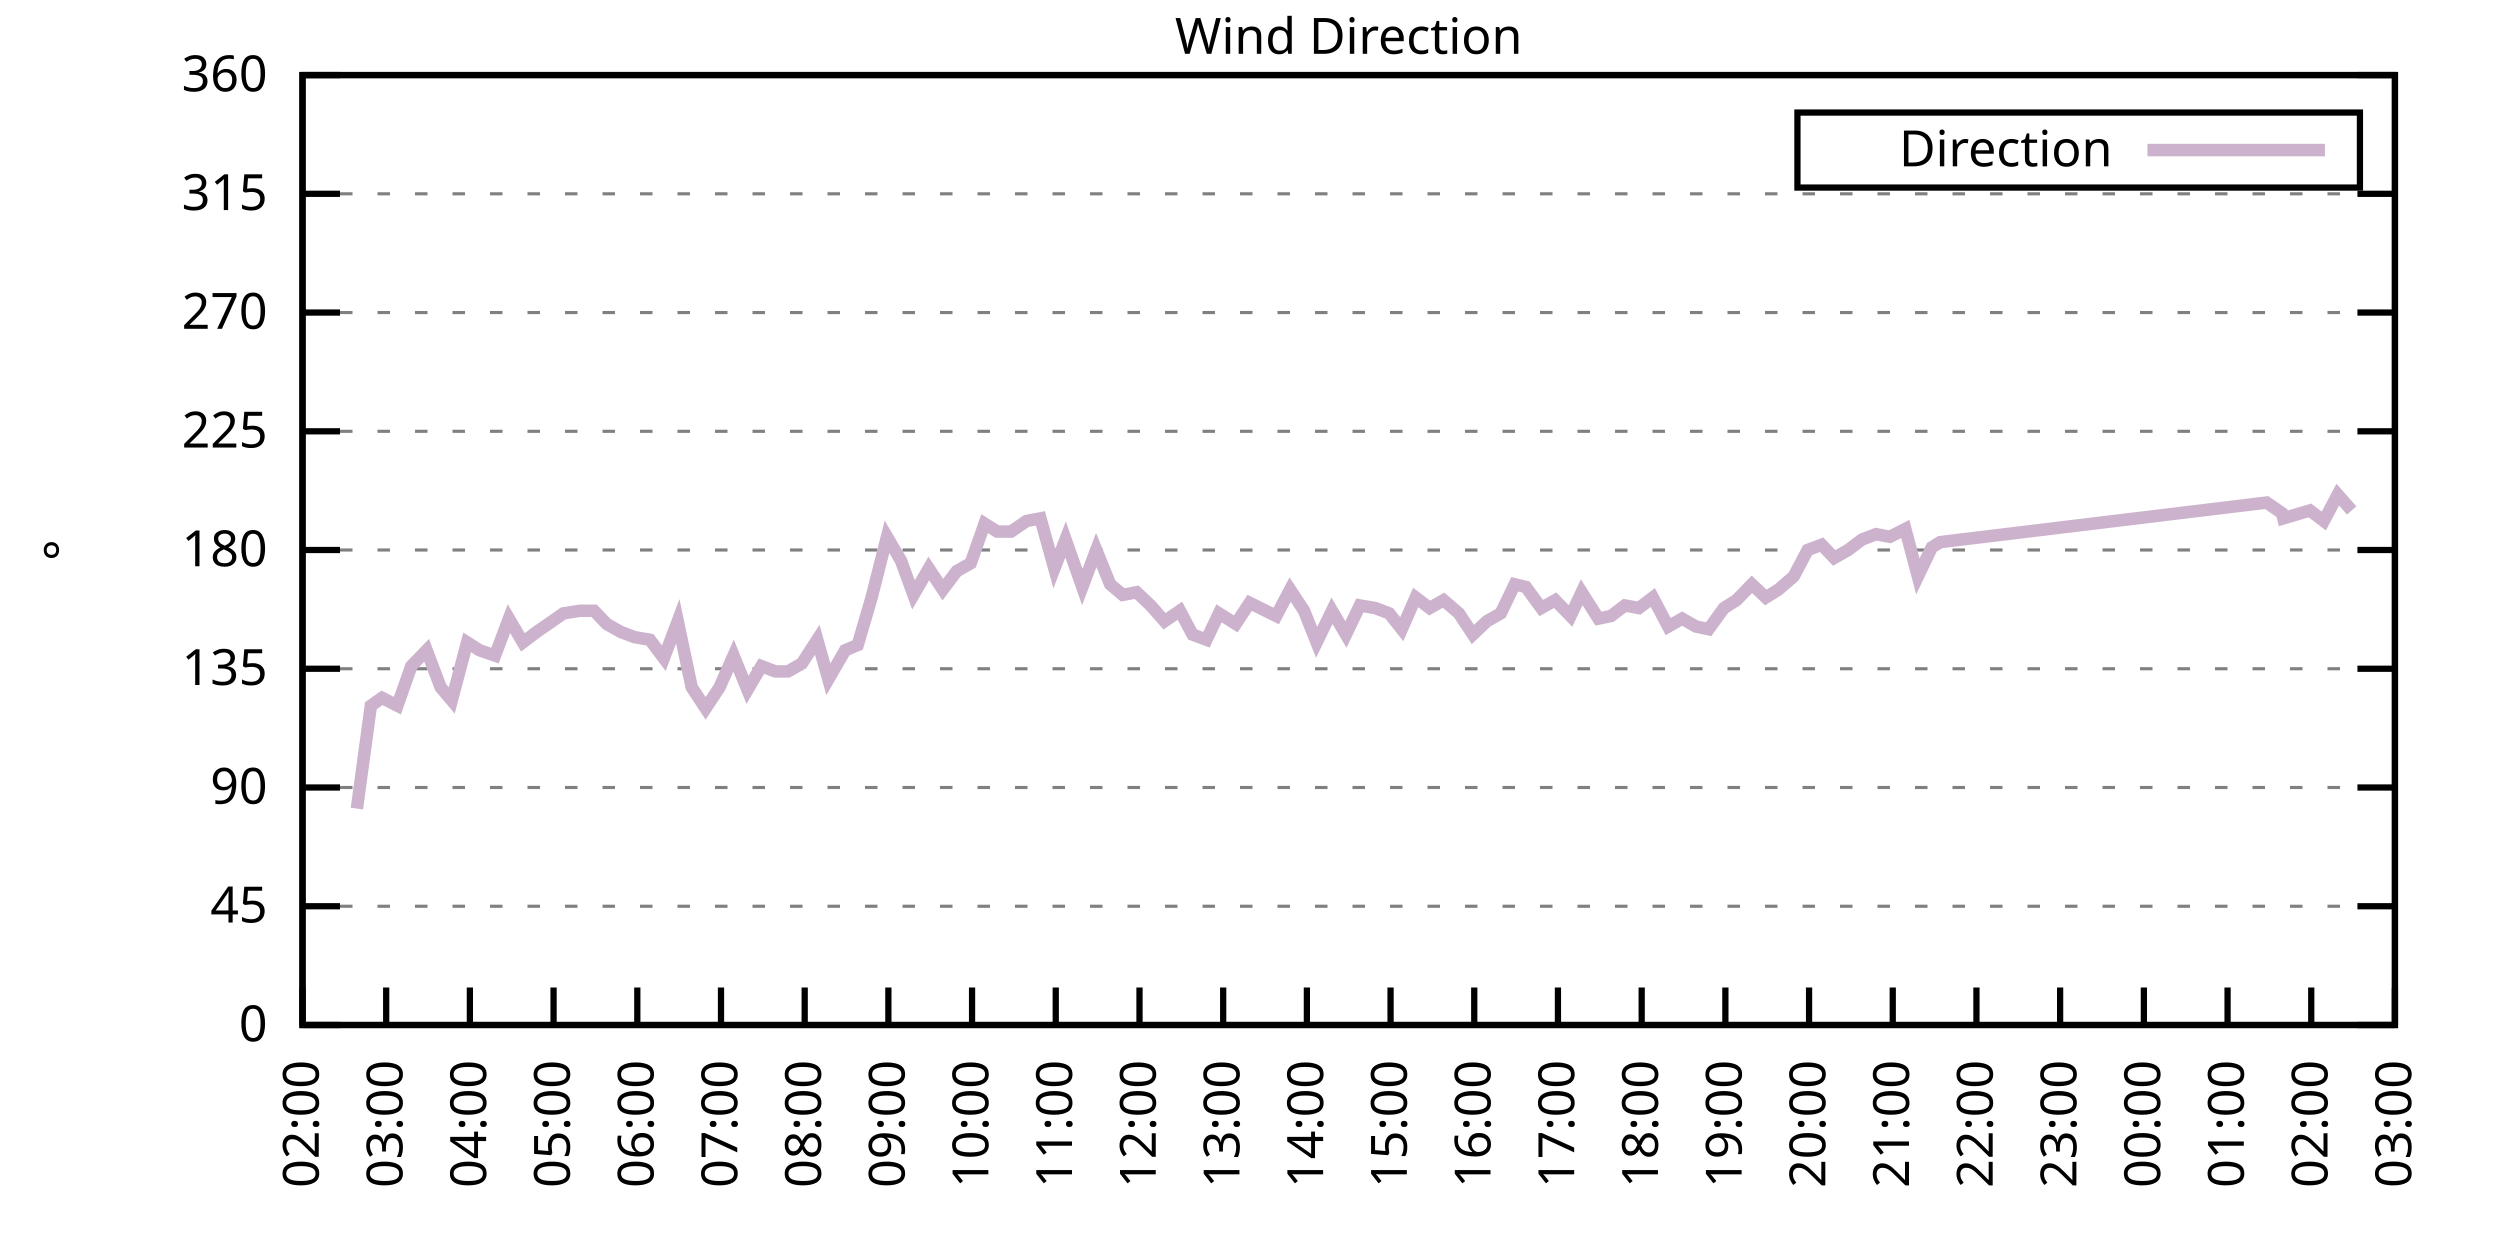
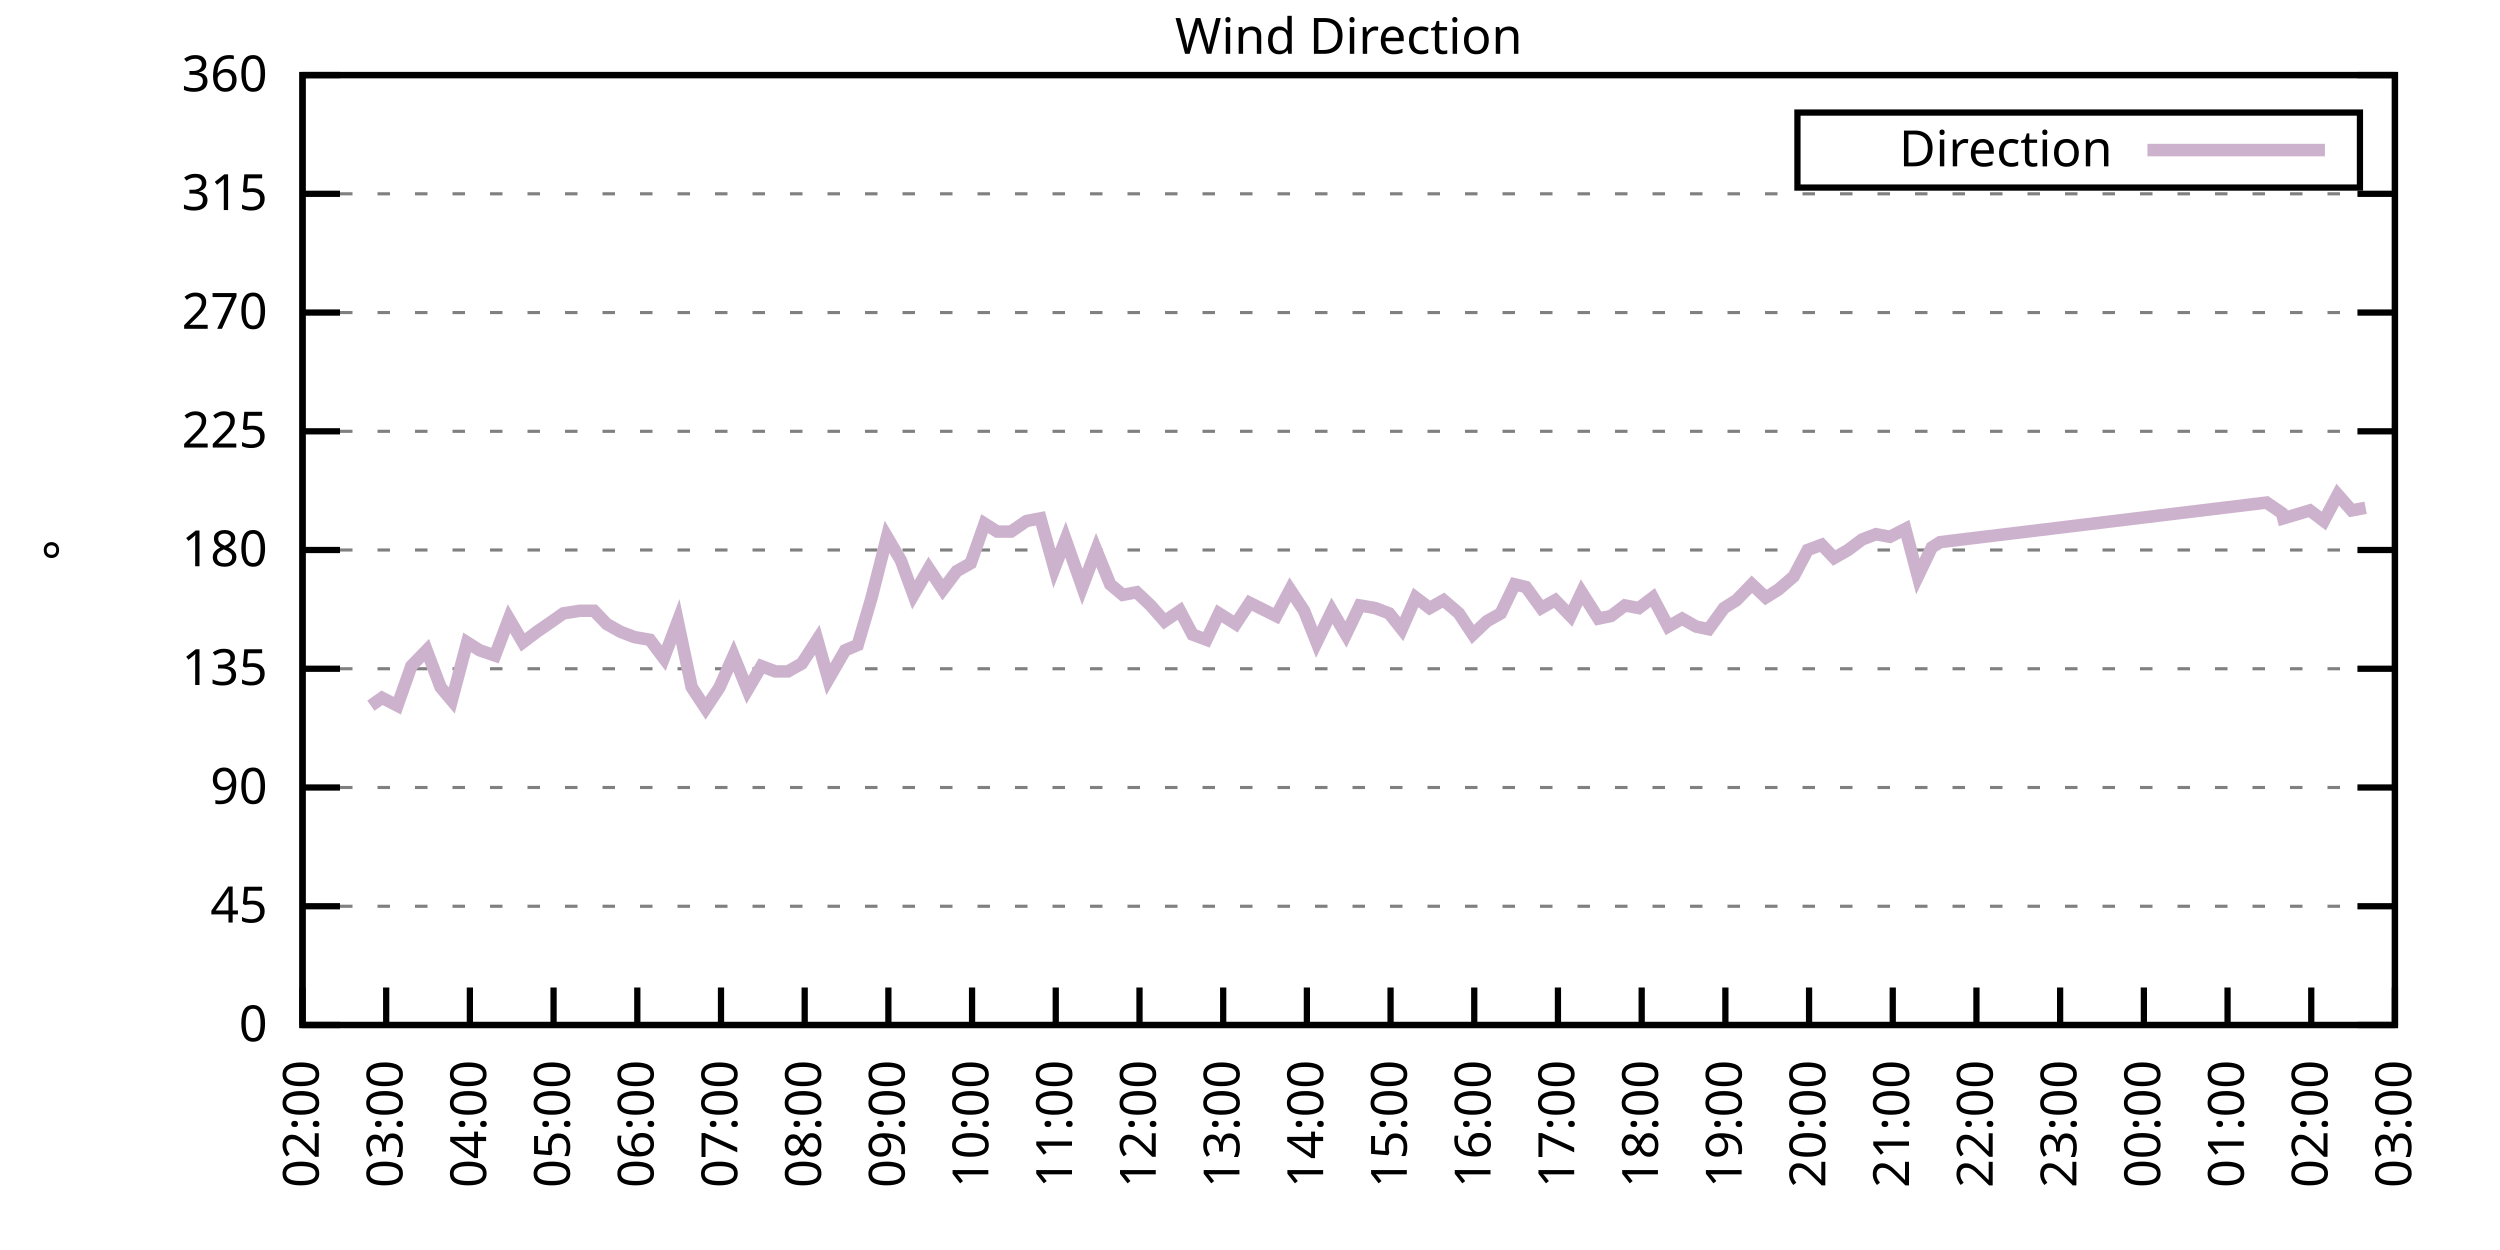
<svg xmlns="http://www.w3.org/2000/svg" xmlns:xlink="http://www.w3.org/1999/xlink" width="400" height="200" viewBox="0 0 400 200">
  <g id="gnuplot_canvas">
    <rect x="0" y="0" width="400" height="200" fill="none" />
    <defs>
      <circle id="gpDot" r="0.5" stroke-width="0.5" stroke="currentColor" />
      <path id="gpPt0" stroke-width="0.333" stroke="currentColor" d="M-1,0 h2 M0,-1 v2" />
      <path id="gpPt1" stroke-width="0.333" stroke="currentColor" d="M-1,-1 L1,1 M1,-1 L-1,1" />
      <path id="gpPt2" stroke-width="0.333" stroke="currentColor" d="M-1,0 L1,0 M0,-1 L0,1 M-1,-1 L1,1 M-1,1 L1,-1" />
      <rect id="gpPt3" stroke-width="0.333" stroke="currentColor" x="-1" y="-1" width="2" height="2" />
      <rect id="gpPt4" stroke-width="0.333" stroke="currentColor" fill="currentColor" x="-1" y="-1" width="2" height="2" />
      <circle id="gpPt5" stroke-width="0.333" stroke="currentColor" cx="0" cy="0" r="1" />
      <use xlink:href="#gpPt5" id="gpPt6" fill="currentColor" stroke="none" />
      <path id="gpPt7" stroke-width="0.333" stroke="currentColor" d="M0,-1.33 L-1.33,0.67 L1.33,0.67 z" />
      <use xlink:href="#gpPt7" id="gpPt8" fill="currentColor" stroke="none" />
      <use xlink:href="#gpPt7" id="gpPt9" stroke="currentColor" transform="rotate(180)" />
      <use xlink:href="#gpPt9" id="gpPt10" fill="currentColor" stroke="none" />
      <use xlink:href="#gpPt3" id="gpPt11" stroke="currentColor" transform="rotate(45)" />
      <use xlink:href="#gpPt11" id="gpPt12" fill="currentColor" stroke="none" />
      <path id="gpPt13" stroke-width="0.333" stroke="currentColor" d="M0,1.330 L1.265,0.411 L0.782,-1.067 L-0.782,-1.076 L-1.265,0.411 z" />
      <use xlink:href="#gpPt13" id="gpPt14" fill="currentColor" stroke="none" />
      <filter id="textbox" filterUnits="objectBoundingBox" x="0" y="0" height="1" width="1">
        <feFlood flood-color="white" flood-opacity="1" result="bgnd" />
        <feComposite in="SourceGraphic" in2="bgnd" operator="atop" />
      </filter>
      <filter id="greybox" filterUnits="objectBoundingBox" x="0" y="0" height="1" width="1">
        <feFlood flood-color="lightgrey" flood-opacity="1" result="grey" />
        <feComposite in="SourceGraphic" in2="grey" operator="atop" />
      </filter>
    </defs>
    <g fill="none" color="white" stroke="currentColor" stroke-width="1.00" stroke-linecap="butt" stroke-linejoin="miter">
</g>
    <g fill="none" color="black" stroke="currentColor" stroke-width="1.00" stroke-linecap="butt" stroke-linejoin="miter">
      <g stroke="none" shape-rendering="crispEdges">
        <polygon fill="rgb(255, 255, 255)" points="48.40,164.00 383.18,164.00 383.18,12.02 48.40,12.02 " />
      </g>
    </g>
    <g fill="none" color="black" stroke="currentColor" stroke-width="1.00" stroke-linecap="butt" stroke-linejoin="miter">
</g>
    <g fill="none" color="black" stroke="black" stroke-width="0.50" stroke-linecap="butt" stroke-linejoin="miter">
</g>
    <g fill="none" color="gray" stroke="currentColor" stroke-width="0.50" stroke-linecap="butt" stroke-linejoin="miter">
      <path stroke="gray" stroke-dasharray="2,4" class="gridline" d="M48.40,164.00 L383.19,164.00  " />
    </g>
    <g fill="none" color="gray" stroke="gray" stroke-width="1.00" stroke-linecap="butt" stroke-linejoin="miter">
</g>
    <g fill="none" color="black" stroke="currentColor" stroke-width="1.00" stroke-linecap="butt" stroke-linejoin="miter">
      <path stroke="black" d="M48.40,164.00 L54.40,164.00 M383.19,164.00 L377.19,164.00  " />
      <g transform="translate(42.80,166.60)" stroke="none" fill="black" font-family="Sans" font-size="8.00" text-anchor="end">
        <text>
          <tspan font-family="Sans"> 0</tspan>
        </text>
      </g>
    </g>
    <g fill="none" color="black" stroke="currentColor" stroke-width="1.00" stroke-linecap="butt" stroke-linejoin="miter">
</g>
    <g fill="none" color="black" stroke="black" stroke-width="0.50" stroke-linecap="butt" stroke-linejoin="miter">
</g>
    <g fill="none" color="gray" stroke="currentColor" stroke-width="0.50" stroke-linecap="butt" stroke-linejoin="miter">
      <path stroke="gray" stroke-dasharray="2,4" class="gridline" d="M48.40,145.00 L383.19,145.00  " />
    </g>
    <g fill="none" color="gray" stroke="gray" stroke-width="1.00" stroke-linecap="butt" stroke-linejoin="miter">
</g>
    <g fill="none" color="black" stroke="currentColor" stroke-width="1.00" stroke-linecap="butt" stroke-linejoin="miter">
      <path stroke="black" d="M48.40,145.00 L54.40,145.00 M383.19,145.00 L377.19,145.00  " />
      <g transform="translate(42.80,147.60)" stroke="none" fill="black" font-family="Sans" font-size="8.00" text-anchor="end">
        <text>
          <tspan font-family="Sans"> 45</tspan>
        </text>
      </g>
    </g>
    <g fill="none" color="black" stroke="currentColor" stroke-width="1.00" stroke-linecap="butt" stroke-linejoin="miter">
</g>
    <g fill="none" color="black" stroke="black" stroke-width="0.50" stroke-linecap="butt" stroke-linejoin="miter">
</g>
    <g fill="none" color="gray" stroke="currentColor" stroke-width="0.50" stroke-linecap="butt" stroke-linejoin="miter">
      <path stroke="gray" stroke-dasharray="2,4" class="gridline" d="M48.40,126.00 L383.19,126.00  " />
    </g>
    <g fill="none" color="gray" stroke="gray" stroke-width="1.00" stroke-linecap="butt" stroke-linejoin="miter">
</g>
    <g fill="none" color="black" stroke="currentColor" stroke-width="1.00" stroke-linecap="butt" stroke-linejoin="miter">
      <path stroke="black" d="M48.40,126.00 L54.40,126.00 M383.19,126.00 L377.19,126.00  " />
      <g transform="translate(42.80,128.60)" stroke="none" fill="black" font-family="Sans" font-size="8.00" text-anchor="end">
        <text>
          <tspan font-family="Sans"> 90</tspan>
        </text>
      </g>
    </g>
    <g fill="none" color="black" stroke="currentColor" stroke-width="1.00" stroke-linecap="butt" stroke-linejoin="miter">
</g>
    <g fill="none" color="black" stroke="black" stroke-width="0.50" stroke-linecap="butt" stroke-linejoin="miter">
</g>
    <g fill="none" color="gray" stroke="currentColor" stroke-width="0.50" stroke-linecap="butt" stroke-linejoin="miter">
      <path stroke="gray" stroke-dasharray="2,4" class="gridline" d="M48.40,107.00 L383.19,107.00  " />
    </g>
    <g fill="none" color="gray" stroke="gray" stroke-width="1.00" stroke-linecap="butt" stroke-linejoin="miter">
</g>
    <g fill="none" color="black" stroke="currentColor" stroke-width="1.00" stroke-linecap="butt" stroke-linejoin="miter">
      <path stroke="black" d="M48.40,107.00 L54.40,107.00 M383.19,107.00 L377.19,107.00  " />
      <g transform="translate(42.80,109.60)" stroke="none" fill="black" font-family="Sans" font-size="8.00" text-anchor="end">
        <text>
          <tspan font-family="Sans"> 135</tspan>
        </text>
      </g>
    </g>
    <g fill="none" color="black" stroke="currentColor" stroke-width="1.00" stroke-linecap="butt" stroke-linejoin="miter">
</g>
    <g fill="none" color="black" stroke="black" stroke-width="0.50" stroke-linecap="butt" stroke-linejoin="miter">
</g>
    <g fill="none" color="gray" stroke="currentColor" stroke-width="0.50" stroke-linecap="butt" stroke-linejoin="miter">
      <path stroke="gray" stroke-dasharray="2,4" class="gridline" d="M48.40,88.00 L383.19,88.00  " />
    </g>
    <g fill="none" color="gray" stroke="gray" stroke-width="1.00" stroke-linecap="butt" stroke-linejoin="miter">
</g>
    <g fill="none" color="black" stroke="currentColor" stroke-width="1.00" stroke-linecap="butt" stroke-linejoin="miter">
      <path stroke="black" d="M48.40,88.00 L54.40,88.00 M383.19,88.00 L377.19,88.00  " />
      <g transform="translate(42.80,90.60)" stroke="none" fill="black" font-family="Sans" font-size="8.00" text-anchor="end">
        <text>
          <tspan font-family="Sans"> 180</tspan>
        </text>
      </g>
    </g>
    <g fill="none" color="black" stroke="currentColor" stroke-width="1.00" stroke-linecap="butt" stroke-linejoin="miter">
</g>
    <g fill="none" color="black" stroke="black" stroke-width="0.50" stroke-linecap="butt" stroke-linejoin="miter">
</g>
    <g fill="none" color="gray" stroke="currentColor" stroke-width="0.50" stroke-linecap="butt" stroke-linejoin="miter">
      <path stroke="gray" stroke-dasharray="2,4" class="gridline" d="M48.40,69.01 L383.19,69.01  " />
    </g>
    <g fill="none" color="gray" stroke="gray" stroke-width="1.00" stroke-linecap="butt" stroke-linejoin="miter">
</g>
    <g fill="none" color="black" stroke="currentColor" stroke-width="1.00" stroke-linecap="butt" stroke-linejoin="miter">
      <path stroke="black" d="M48.40,69.01 L54.40,69.01 M383.19,69.01 L377.19,69.01  " />
      <g transform="translate(42.80,71.61)" stroke="none" fill="black" font-family="Sans" font-size="8.00" text-anchor="end">
        <text>
          <tspan font-family="Sans"> 225</tspan>
        </text>
      </g>
    </g>
    <g fill="none" color="black" stroke="currentColor" stroke-width="1.00" stroke-linecap="butt" stroke-linejoin="miter">
</g>
    <g fill="none" color="black" stroke="black" stroke-width="0.50" stroke-linecap="butt" stroke-linejoin="miter">
</g>
    <g fill="none" color="gray" stroke="currentColor" stroke-width="0.50" stroke-linecap="butt" stroke-linejoin="miter">
      <path stroke="gray" stroke-dasharray="2,4" class="gridline" d="M48.40,50.01 L383.19,50.01  " />
    </g>
    <g fill="none" color="gray" stroke="gray" stroke-width="1.00" stroke-linecap="butt" stroke-linejoin="miter">
</g>
    <g fill="none" color="black" stroke="currentColor" stroke-width="1.00" stroke-linecap="butt" stroke-linejoin="miter">
      <path stroke="black" d="M48.40,50.01 L54.40,50.01 M383.19,50.01 L377.19,50.01  " />
      <g transform="translate(42.80,52.61)" stroke="none" fill="black" font-family="Sans" font-size="8.00" text-anchor="end">
        <text>
          <tspan font-family="Sans"> 270</tspan>
        </text>
      </g>
    </g>
    <g fill="none" color="black" stroke="currentColor" stroke-width="1.00" stroke-linecap="butt" stroke-linejoin="miter">
</g>
    <g fill="none" color="black" stroke="black" stroke-width="0.50" stroke-linecap="butt" stroke-linejoin="miter">
</g>
    <g fill="none" color="gray" stroke="currentColor" stroke-width="0.50" stroke-linecap="butt" stroke-linejoin="miter">
      <path stroke="gray" stroke-dasharray="2,4" class="gridline" d="M48.40,31.01 L383.19,31.01  " />
    </g>
    <g fill="none" color="gray" stroke="gray" stroke-width="1.00" stroke-linecap="butt" stroke-linejoin="miter">
</g>
    <g fill="none" color="black" stroke="currentColor" stroke-width="1.00" stroke-linecap="butt" stroke-linejoin="miter">
      <path stroke="black" d="M48.40,31.01 L54.40,31.01 M383.19,31.01 L377.19,31.01  " />
      <g transform="translate(42.80,33.61)" stroke="none" fill="black" font-family="Sans" font-size="8.00" text-anchor="end">
        <text>
          <tspan font-family="Sans"> 315</tspan>
        </text>
      </g>
    </g>
    <g fill="none" color="black" stroke="currentColor" stroke-width="1.00" stroke-linecap="butt" stroke-linejoin="miter">
</g>
    <g fill="none" color="black" stroke="black" stroke-width="0.50" stroke-linecap="butt" stroke-linejoin="miter">
</g>
    <g fill="none" color="gray" stroke="currentColor" stroke-width="0.50" stroke-linecap="butt" stroke-linejoin="miter">
      <path stroke="gray" stroke-dasharray="2,4" class="gridline" d="M48.40,12.01 L383.19,12.01  " />
    </g>
    <g fill="none" color="gray" stroke="gray" stroke-width="1.00" stroke-linecap="butt" stroke-linejoin="miter">
</g>
    <g fill="none" color="black" stroke="currentColor" stroke-width="1.00" stroke-linecap="butt" stroke-linejoin="miter">
      <path stroke="black" d="M48.40,12.01 L54.40,12.01 M383.19,12.01 L377.19,12.01  " />
      <g transform="translate(42.80,14.61)" stroke="none" fill="black" font-family="Sans" font-size="8.00" text-anchor="end">
        <text>
          <tspan font-family="Sans"> 360</tspan>
        </text>
      </g>
    </g>
    <g fill="none" color="black" stroke="currentColor" stroke-width="1.00" stroke-linecap="butt" stroke-linejoin="miter">
      <path stroke="black" d="M48.40,164.00 L48.40,158.00  " />
      <g transform="translate(51.00,169.60) rotate(270.00)" stroke="none" fill="black" font-family="Sans" font-size="8.00" text-anchor="end">
        <text>
          <tspan font-family="Sans">02:00</tspan>
        </text>
      </g>
    </g>
    <g fill="none" color="black" stroke="currentColor" stroke-width="1.00" stroke-linecap="butt" stroke-linejoin="miter">
      <path stroke="black" d="M61.79,164.00 L61.79,158.00  " />
      <g transform="translate(64.39,169.60) rotate(270.00)" stroke="none" fill="black" font-family="Sans" font-size="8.00" text-anchor="end">
        <text>
          <tspan font-family="Sans">03:00</tspan>
        </text>
      </g>
    </g>
    <g fill="none" color="black" stroke="currentColor" stroke-width="1.00" stroke-linecap="butt" stroke-linejoin="miter">
      <path stroke="black" d="M75.18,164.00 L75.18,158.00  " />
      <g transform="translate(77.78,169.60) rotate(270.00)" stroke="none" fill="black" font-family="Sans" font-size="8.00" text-anchor="end">
        <text>
          <tspan font-family="Sans">04:00</tspan>
        </text>
      </g>
    </g>
    <g fill="none" color="black" stroke="currentColor" stroke-width="1.00" stroke-linecap="butt" stroke-linejoin="miter">
      <path stroke="black" d="M88.57,164.00 L88.57,158.00  " />
      <g transform="translate(91.17,169.60) rotate(270.00)" stroke="none" fill="black" font-family="Sans" font-size="8.00" text-anchor="end">
        <text>
          <tspan font-family="Sans">05:00</tspan>
        </text>
      </g>
    </g>
    <g fill="none" color="black" stroke="currentColor" stroke-width="1.00" stroke-linecap="butt" stroke-linejoin="miter">
      <path stroke="black" d="M101.97,164.00 L101.97,158.00  " />
      <g transform="translate(104.57,169.60) rotate(270.00)" stroke="none" fill="black" font-family="Sans" font-size="8.00" text-anchor="end">
        <text>
          <tspan font-family="Sans">06:00</tspan>
        </text>
      </g>
    </g>
    <g fill="none" color="black" stroke="currentColor" stroke-width="1.00" stroke-linecap="butt" stroke-linejoin="miter">
      <path stroke="black" d="M115.36,164.00 L115.36,158.00  " />
      <g transform="translate(117.96,169.60) rotate(270.00)" stroke="none" fill="black" font-family="Sans" font-size="8.00" text-anchor="end">
        <text>
          <tspan font-family="Sans">07:00</tspan>
        </text>
      </g>
    </g>
    <g fill="none" color="black" stroke="currentColor" stroke-width="1.00" stroke-linecap="butt" stroke-linejoin="miter">
      <path stroke="black" d="M128.75,164.00 L128.75,158.00  " />
      <g transform="translate(131.35,169.60) rotate(270.00)" stroke="none" fill="black" font-family="Sans" font-size="8.00" text-anchor="end">
        <text>
          <tspan font-family="Sans">08:00</tspan>
        </text>
      </g>
    </g>
    <g fill="none" color="black" stroke="currentColor" stroke-width="1.00" stroke-linecap="butt" stroke-linejoin="miter">
      <path stroke="black" d="M142.14,164.00 L142.14,158.00  " />
      <g transform="translate(144.74,169.60) rotate(270.00)" stroke="none" fill="black" font-family="Sans" font-size="8.00" text-anchor="end">
        <text>
          <tspan font-family="Sans">09:00</tspan>
        </text>
      </g>
    </g>
    <g fill="none" color="black" stroke="currentColor" stroke-width="1.00" stroke-linecap="butt" stroke-linejoin="miter">
      <path stroke="black" d="M155.53,164.00 L155.53,158.00  " />
      <g transform="translate(158.13,169.60) rotate(270.00)" stroke="none" fill="black" font-family="Sans" font-size="8.00" text-anchor="end">
        <text>
          <tspan font-family="Sans">10:00</tspan>
        </text>
      </g>
    </g>
    <g fill="none" color="black" stroke="currentColor" stroke-width="1.00" stroke-linecap="butt" stroke-linejoin="miter">
      <path stroke="black" d="M168.92,164.00 L168.92,158.00  " />
      <g transform="translate(171.52,169.60) rotate(270.00)" stroke="none" fill="black" font-family="Sans" font-size="8.00" text-anchor="end">
        <text>
          <tspan font-family="Sans">11:00</tspan>
        </text>
      </g>
    </g>
    <g fill="none" color="black" stroke="currentColor" stroke-width="1.00" stroke-linecap="butt" stroke-linejoin="miter">
      <path stroke="black" d="M182.32,164.00 L182.32,158.00  " />
      <g transform="translate(184.92,169.60) rotate(270.00)" stroke="none" fill="black" font-family="Sans" font-size="8.00" text-anchor="end">
        <text>
          <tspan font-family="Sans">12:00</tspan>
        </text>
      </g>
    </g>
    <g fill="none" color="black" stroke="currentColor" stroke-width="1.00" stroke-linecap="butt" stroke-linejoin="miter">
      <path stroke="black" d="M195.71,164.00 L195.71,158.00  " />
      <g transform="translate(198.31,169.60) rotate(270.00)" stroke="none" fill="black" font-family="Sans" font-size="8.00" text-anchor="end">
        <text>
          <tspan font-family="Sans">13:00</tspan>
        </text>
      </g>
    </g>
    <g fill="none" color="black" stroke="currentColor" stroke-width="1.00" stroke-linecap="butt" stroke-linejoin="miter">
      <path stroke="black" d="M209.10,164.00 L209.10,158.00  " />
      <g transform="translate(211.70,169.60) rotate(270.00)" stroke="none" fill="black" font-family="Sans" font-size="8.00" text-anchor="end">
        <text>
          <tspan font-family="Sans">14:00</tspan>
        </text>
      </g>
    </g>
    <g fill="none" color="black" stroke="currentColor" stroke-width="1.00" stroke-linecap="butt" stroke-linejoin="miter">
      <path stroke="black" d="M222.49,164.00 L222.49,158.00  " />
      <g transform="translate(225.09,169.60) rotate(270.00)" stroke="none" fill="black" font-family="Sans" font-size="8.00" text-anchor="end">
        <text>
          <tspan font-family="Sans">15:00</tspan>
        </text>
      </g>
    </g>
    <g fill="none" color="black" stroke="currentColor" stroke-width="1.00" stroke-linecap="butt" stroke-linejoin="miter">
      <path stroke="black" d="M235.88,164.00 L235.88,158.00  " />
      <g transform="translate(238.48,169.60) rotate(270.00)" stroke="none" fill="black" font-family="Sans" font-size="8.00" text-anchor="end">
        <text>
          <tspan font-family="Sans">16:00</tspan>
        </text>
      </g>
    </g>
    <g fill="none" color="black" stroke="currentColor" stroke-width="1.00" stroke-linecap="butt" stroke-linejoin="miter">
      <path stroke="black" d="M249.27,164.00 L249.27,158.00  " />
      <g transform="translate(251.87,169.60) rotate(270.00)" stroke="none" fill="black" font-family="Sans" font-size="8.00" text-anchor="end">
        <text>
          <tspan font-family="Sans">17:00</tspan>
        </text>
      </g>
    </g>
    <g fill="none" color="black" stroke="currentColor" stroke-width="1.00" stroke-linecap="butt" stroke-linejoin="miter">
      <path stroke="black" d="M262.67,164.00 L262.67,158.00  " />
      <g transform="translate(265.27,169.60) rotate(270.00)" stroke="none" fill="black" font-family="Sans" font-size="8.00" text-anchor="end">
        <text>
          <tspan font-family="Sans">18:00</tspan>
        </text>
      </g>
    </g>
    <g fill="none" color="black" stroke="currentColor" stroke-width="1.00" stroke-linecap="butt" stroke-linejoin="miter">
      <path stroke="black" d="M276.06,164.00 L276.06,158.00  " />
      <g transform="translate(278.66,169.60) rotate(270.00)" stroke="none" fill="black" font-family="Sans" font-size="8.00" text-anchor="end">
        <text>
          <tspan font-family="Sans">19:00</tspan>
        </text>
      </g>
    </g>
    <g fill="none" color="black" stroke="currentColor" stroke-width="1.00" stroke-linecap="butt" stroke-linejoin="miter">
      <path stroke="black" d="M289.45,164.00 L289.45,158.00  " />
      <g transform="translate(292.05,169.60) rotate(270.00)" stroke="none" fill="black" font-family="Sans" font-size="8.00" text-anchor="end">
        <text>
          <tspan font-family="Sans">20:00</tspan>
        </text>
      </g>
    </g>
    <g fill="none" color="black" stroke="currentColor" stroke-width="1.00" stroke-linecap="butt" stroke-linejoin="miter">
      <path stroke="black" d="M302.84,164.00 L302.84,158.00  " />
      <g transform="translate(305.44,169.60) rotate(270.00)" stroke="none" fill="black" font-family="Sans" font-size="8.00" text-anchor="end">
        <text>
          <tspan font-family="Sans">21:00</tspan>
        </text>
      </g>
    </g>
    <g fill="none" color="black" stroke="currentColor" stroke-width="1.00" stroke-linecap="butt" stroke-linejoin="miter">
      <path stroke="black" d="M316.23,164.00 L316.23,158.00  " />
      <g transform="translate(318.83,169.60) rotate(270.00)" stroke="none" fill="black" font-family="Sans" font-size="8.00" text-anchor="end">
        <text>
          <tspan font-family="Sans">22:00</tspan>
        </text>
      </g>
    </g>
    <g fill="none" color="black" stroke="currentColor" stroke-width="1.00" stroke-linecap="butt" stroke-linejoin="miter">
      <path stroke="black" d="M329.62,164.00 L329.62,158.00  " />
      <g transform="translate(332.22,169.60) rotate(270.00)" stroke="none" fill="black" font-family="Sans" font-size="8.00" text-anchor="end">
        <text>
          <tspan font-family="Sans">23:00</tspan>
        </text>
      </g>
    </g>
    <g fill="none" color="black" stroke="currentColor" stroke-width="1.00" stroke-linecap="butt" stroke-linejoin="miter">
      <path stroke="black" d="M343.02,164.00 L343.02,158.00  " />
      <g transform="translate(345.62,169.60) rotate(270.00)" stroke="none" fill="black" font-family="Sans" font-size="8.00" text-anchor="end">
        <text>
          <tspan font-family="Sans">00:00</tspan>
        </text>
      </g>
    </g>
    <g fill="none" color="black" stroke="currentColor" stroke-width="1.00" stroke-linecap="butt" stroke-linejoin="miter">
      <path stroke="black" d="M356.41,164.00 L356.41,158.00  " />
      <g transform="translate(359.01,169.60) rotate(270.00)" stroke="none" fill="black" font-family="Sans" font-size="8.00" text-anchor="end">
        <text>
          <tspan font-family="Sans">01:00</tspan>
        </text>
      </g>
    </g>
    <g fill="none" color="black" stroke="currentColor" stroke-width="1.00" stroke-linecap="butt" stroke-linejoin="miter">
      <path stroke="black" d="M369.80,164.00 L369.80,158.00  " />
      <g transform="translate(372.40,169.60) rotate(270.00)" stroke="none" fill="black" font-family="Sans" font-size="8.00" text-anchor="end">
        <text>
          <tspan font-family="Sans">02:00</tspan>
        </text>
      </g>
    </g>
    <g fill="none" color="black" stroke="currentColor" stroke-width="1.00" stroke-linecap="butt" stroke-linejoin="miter">
      <path stroke="black" d="M383.19,164.00 L383.19,158.00  " />
      <g transform="translate(385.79,169.60) rotate(270.00)" stroke="none" fill="black" font-family="Sans" font-size="8.00" text-anchor="end">
        <text>
          <tspan font-family="Sans">03:00</tspan>
        </text>
      </g>
    </g>
    <g fill="none" color="black" stroke="currentColor" stroke-width="1.00" stroke-linecap="butt" stroke-linejoin="miter">
</g>
    <g fill="none" color="black" stroke="currentColor" stroke-width="1.00" stroke-linecap="butt" stroke-linejoin="miter">
      <path stroke="black" d="M48.40,12.01 L48.40,164.00 L383.19,164.00 L383.19,12.01 L48.40,12.01 Z  " />
    </g>
    <g fill="none" color="black" stroke="currentColor" stroke-width="1.00" stroke-linecap="butt" stroke-linejoin="miter">
</g>
    <g fill="none" color="black" stroke="currentColor" stroke-width="1.00" stroke-linecap="butt" stroke-linejoin="miter">
      <path stroke="black" d="M287.59,30.01 L287.59,18.01 L377.59,18.01 L377.59,30.01 L287.59,30.01 Z  " />
    </g>
    <g id="Wind_direction_plot_1">
      <g fill="none" color="white" stroke="black" stroke-width="2.00" stroke-linecap="butt" stroke-linejoin="miter">
</g>
      <g fill="none" color="black" stroke="currentColor" stroke-width="2.00" stroke-linecap="butt" stroke-linejoin="miter">
        <g transform="translate(337.99,26.61)" stroke="none" fill="black" font-family="Sans" font-size="8.00" text-anchor="end">
          <text>
            <tspan font-family="Sans">Direction</tspan>
          </text>
        </g>
      </g>
      <g fill="none" color="black" stroke="currentColor" stroke-width="2.00" stroke-linecap="butt" stroke-linejoin="miter">
-         <path stroke="rgb(204, 178, 204)" d="M343.59,24.01 L371.99,24.01 M57.10,129.38 L59.34,112.91 L61.12,111.65 L63.58,112.91 L65.81,106.58 L68.26,104.05   L70.50,109.96 L72.28,112.07 L74.74,102.78 L76.75,104.05 L79.20,104.89 L81.43,98.98 L83.66,102.78 L85.90,101.09   L88.35,99.40 L90.14,98.14 L92.82,97.72 L95.05,97.72 L97.06,99.83 L99.29,101.09 L101.52,101.94 L103.98,102.36   L106.21,105.31 L108.44,99.40 L110.67,109.96 L112.90,113.34 L115.13,109.96 L117.37,104.89 L119.60,110.38 L121.83,106.58   L124.06,107.43 L126.07,107.43 L128.30,106.16 L130.76,102.36 L132.54,108.69 L135.22,104.05 L137.23,103.20 L139.46,95.60   L141.92,85.89 L144.15,89.69 L146.16,95.18 L148.61,90.96 L150.85,94.34 L153.08,91.38 L155.31,90.12 L157.54,83.78   L159.55,85.05 L161.78,85.05 L164.24,83.36 L166.47,82.94 L168.70,90.96 L170.49,86.32 L173.17,93.92 L175.40,88.00   L177.63,93.49 L179.64,95.18 L181.87,94.76 L184.10,96.87 L186.33,99.40 L188.79,97.72 L190.80,101.52 L193.03,102.36   L195.04,98.14 L197.72,99.83 L199.95,96.45 L204.19,98.56 L206.42,94.34 L208.65,97.72 L210.66,102.78 L213.12,97.72   L215.35,101.52 L217.58,96.87 L220.04,97.29 L222.27,98.14 L224.28,100.67 L226.51,95.60 L228.74,97.29 L230.97,96.03   L233.43,98.14 L235.66,101.52 L237.89,99.40 L240.12,98.14 L242.36,93.49 L244.14,93.92 L246.60,97.29 L248.83,96.03   L251.28,98.56 L253.07,94.76 L255.75,98.98 L257.76,98.56 L259.99,96.87 L262.22,97.29 L264.45,95.60 L266.91,100.25   L269.14,98.98 L271.37,100.25 L273.38,100.67 L275.83,97.29 L277.84,96.03 L280.30,93.49 L282.53,95.60 L284.54,94.34   L286.99,92.23 L289.23,88.00 L291.46,87.16 L293.47,89.27 L295.70,88.00 L297.93,86.32 L300.16,85.47 L302.39,85.89   L304.85,84.63 L306.86,92.23 L309.09,87.58 L310.43,86.74 L362.66,80.41 L365.11,82.09 L365.33,82.94 L369.58,81.67   L371.81,83.36 L374.04,79.14 L376.27,81.67  " />
+         <path stroke="rgb(204, 178, 204)" d="M343.59,24.01 L371.99,24.01 M59.34,112.91 L61.12,111.65 L63.58,112.91 L65.81,106.58 L68.26,104.05 L70.50,109.96   L72.28,112.07 L74.74,102.78 L76.75,104.05 L79.20,104.89 L81.43,98.98 L83.66,102.78 L85.90,101.09 L88.35,99.40   L90.14,98.14 L92.82,97.72 L95.05,97.72 L97.06,99.83 L99.29,101.09 L101.52,101.94 L103.98,102.36 L106.21,105.31   L108.44,99.40 L110.67,109.96 L112.90,113.34 L115.13,109.96 L117.37,104.89 L119.60,110.38 L121.83,106.58 L124.06,107.43   L126.07,107.43 L128.30,106.16 L130.76,102.36 L132.54,108.69 L135.22,104.05 L137.23,103.20 L139.46,95.60 L141.92,85.89   L144.15,89.69 L146.16,95.18 L148.61,90.96 L150.85,94.34 L153.08,91.38 L155.31,90.12 L157.54,83.78 L159.55,85.05   L161.78,85.05 L164.24,83.36 L166.47,82.94 L168.70,90.96 L170.49,86.32 L173.17,93.92 L175.40,88.00 L177.63,93.49   L179.64,95.18 L181.87,94.76 L184.10,96.87 L186.33,99.40 L188.79,97.72 L190.80,101.52 L193.03,102.36 L195.04,98.14   L197.72,99.83 L199.95,96.45 L204.19,98.56 L206.42,94.34 L208.65,97.72 L210.66,102.78 L213.12,97.72 L215.35,101.52   L217.58,96.87 L220.04,97.29 L222.27,98.14 L224.28,100.67 L226.51,95.60 L228.74,97.29 L230.97,96.03 L233.43,98.14   L235.66,101.52 L237.89,99.40 L240.12,98.14 L242.36,93.49 L244.14,93.92 L246.60,97.29 L248.83,96.03 L251.28,98.56   L253.07,94.76 L255.75,98.98 L257.76,98.56 L259.99,96.87 L262.22,97.29 L264.45,95.60 L266.91,100.25 L269.14,98.98   L271.37,100.25 L273.38,100.67 L275.83,97.29 L277.84,96.03 L280.30,93.49 L282.53,95.60 L284.54,94.34 L286.99,92.23   L289.23,88.00 L291.46,87.16 L293.47,89.27 L295.70,88.00 L297.93,86.32 L300.16,85.47 L302.39,85.89 L304.85,84.63   L306.86,92.23 L309.09,87.58 L310.43,86.74 L362.66,80.41 L365.11,82.09 L365.33,82.94 L369.58,81.67 L371.81,83.36   L374.04,79.14 L376.27,81.67 L378.50,81.25  " />
      </g>
    </g>
    <g fill="none" color="black" stroke="currentColor" stroke-width="2.00" stroke-linecap="butt" stroke-linejoin="miter">
</g>
    <g fill="none" color="black" stroke="black" stroke-width="1.00" stroke-linecap="butt" stroke-linejoin="miter">
</g>
    <g fill="none" color="black" stroke="currentColor" stroke-width="1.00" stroke-linecap="butt" stroke-linejoin="miter">
      <path stroke="black" d="M48.40,12.01 L48.40,164.00 L383.19,164.00 L383.19,12.01 L48.40,12.01 Z  " />
      <g transform="translate(12.80,88.01) rotate(270.00)" stroke="none" fill="black" font-family="Sans" font-size="8.00" text-anchor="middle">
        <text>
          <tspan font-family="Sans">°</tspan>
        </text>
      </g>
    </g>
    <g fill="none" color="black" stroke="currentColor" stroke-width="1.00" stroke-linecap="butt" stroke-linejoin="miter">
</g>
    <g fill="none" color="black" stroke="currentColor" stroke-width="1.00" stroke-linecap="butt" stroke-linejoin="miter">
      <g transform="translate(215.79,8.61)" stroke="none" fill="black" font-family="Sans" font-size="8.00" text-anchor="middle">
        <text>
          <tspan font-family="Sans">Wind Direction</tspan>
        </text>
      </g>
    </g>
    <g fill="none" color="black" stroke="currentColor" stroke-width="1.00" stroke-linecap="butt" stroke-linejoin="miter">
</g>
  </g>
</svg>
